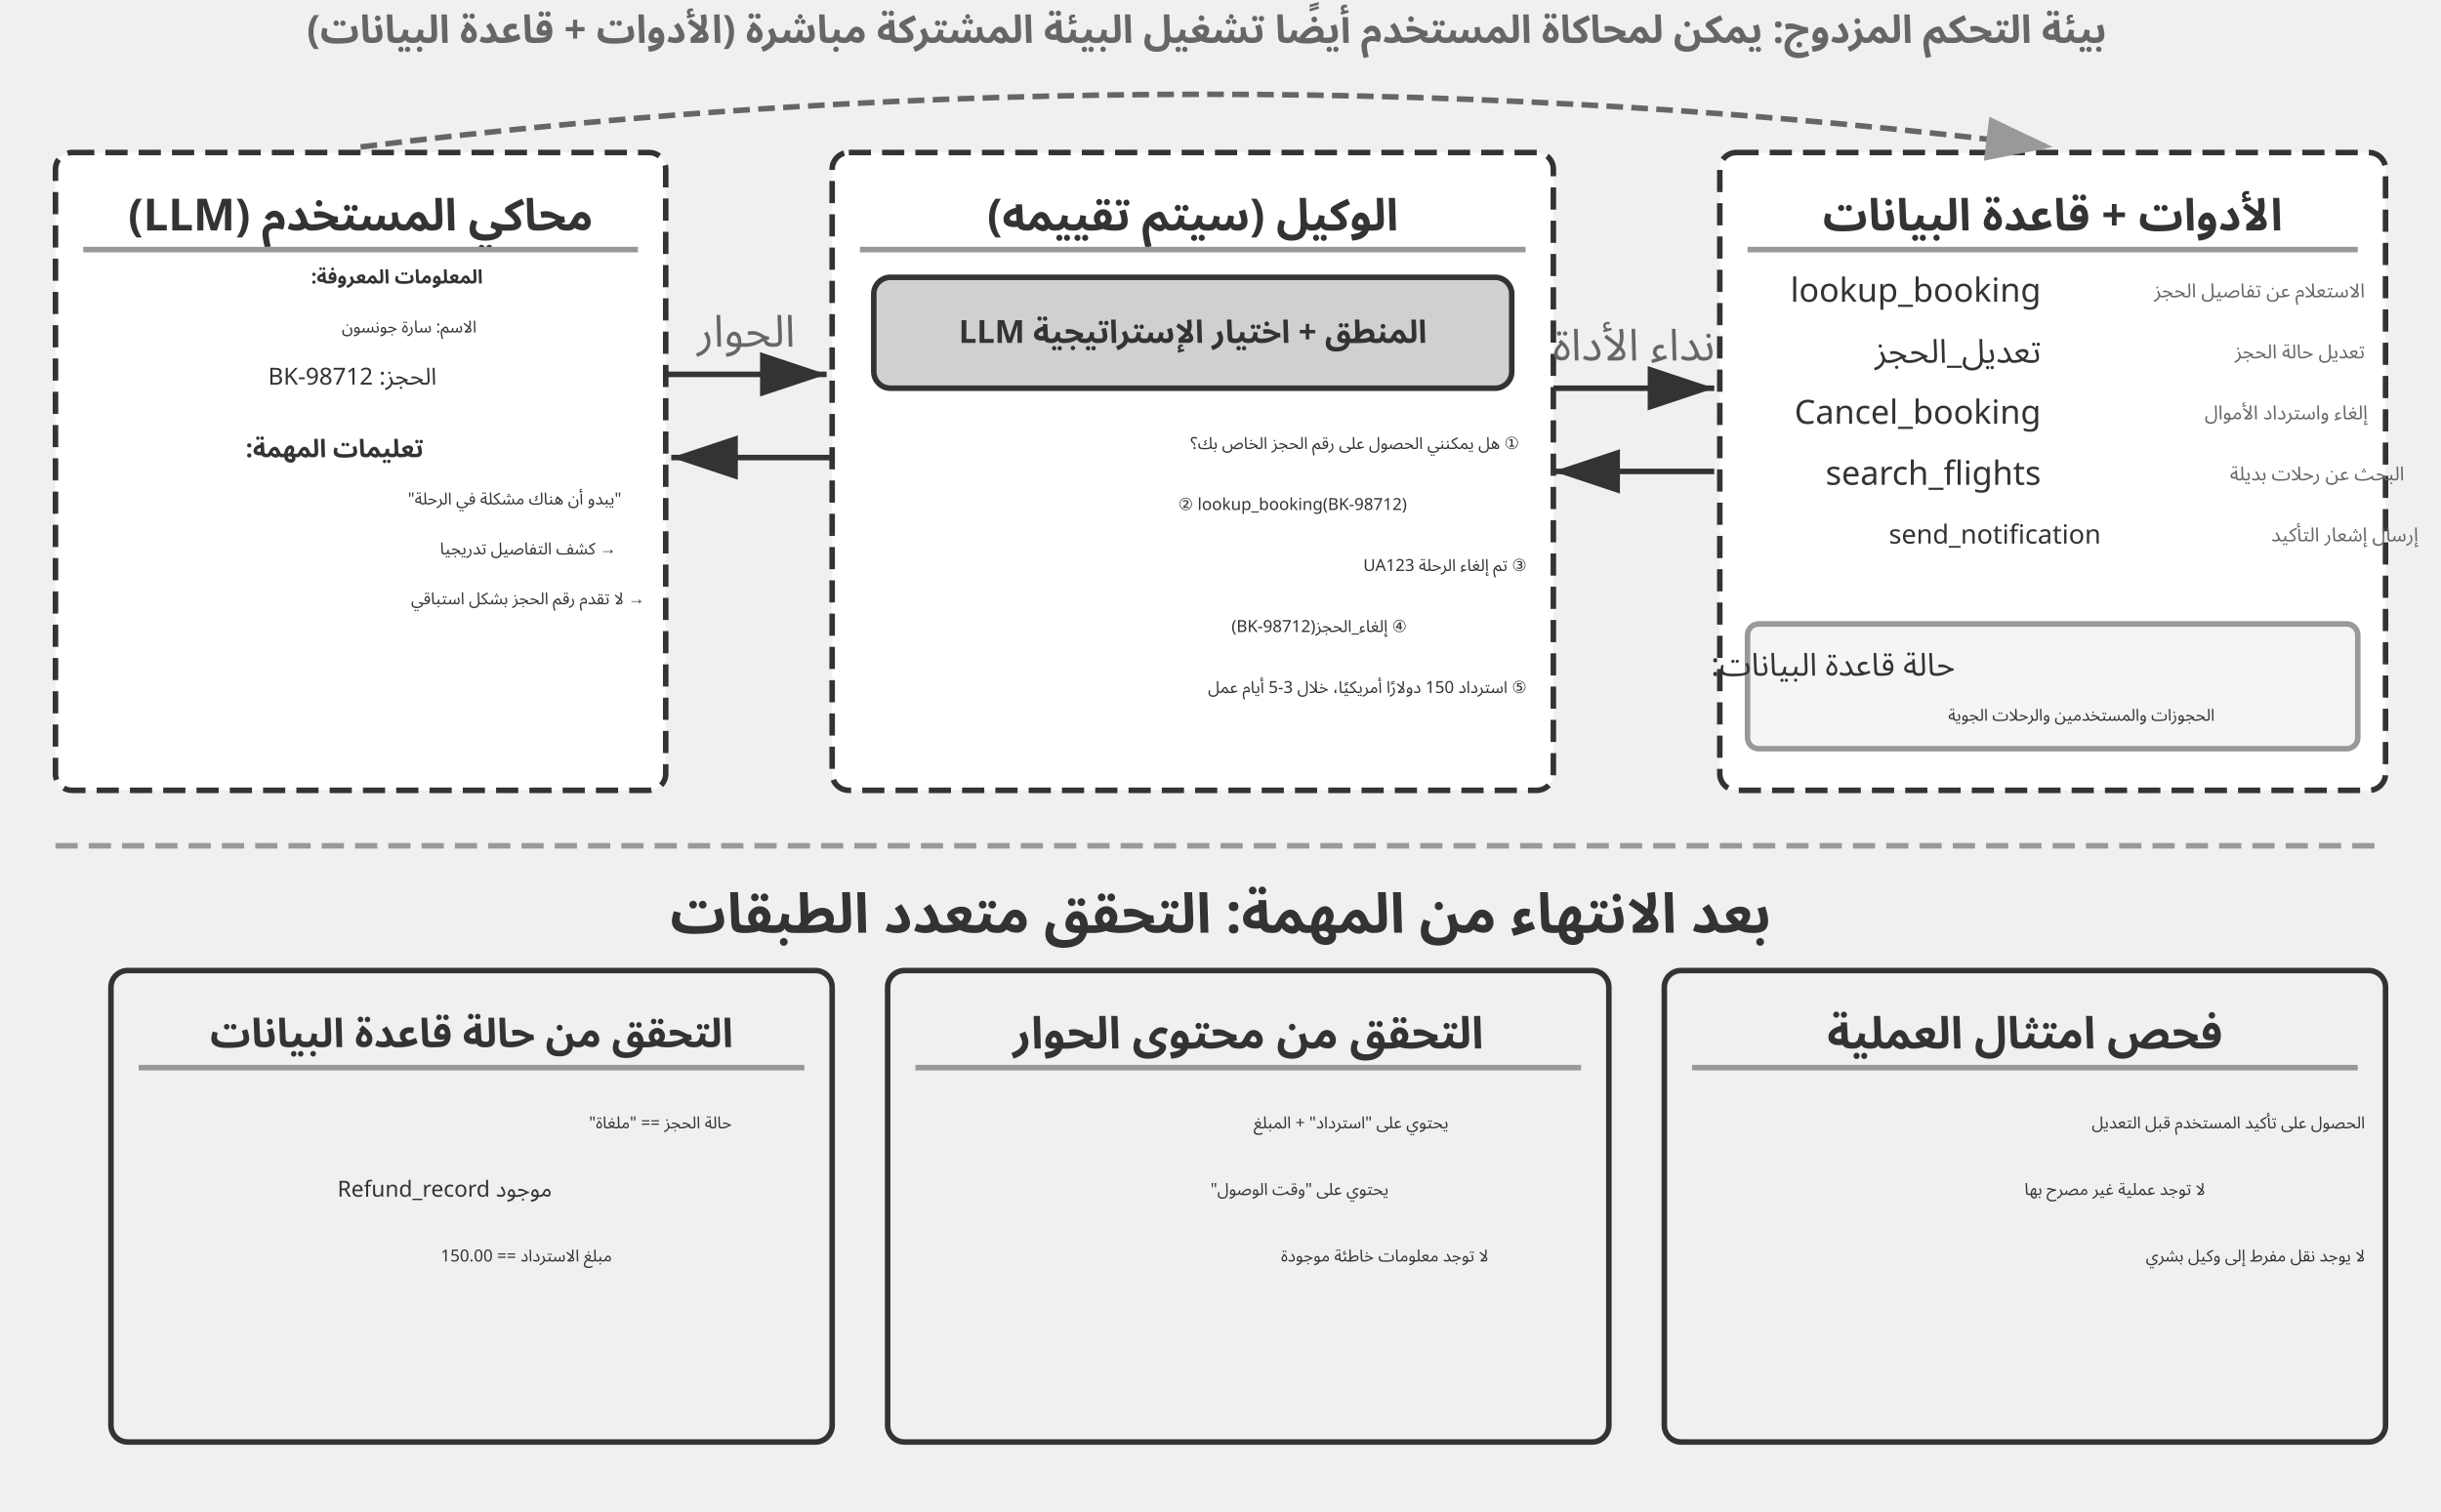
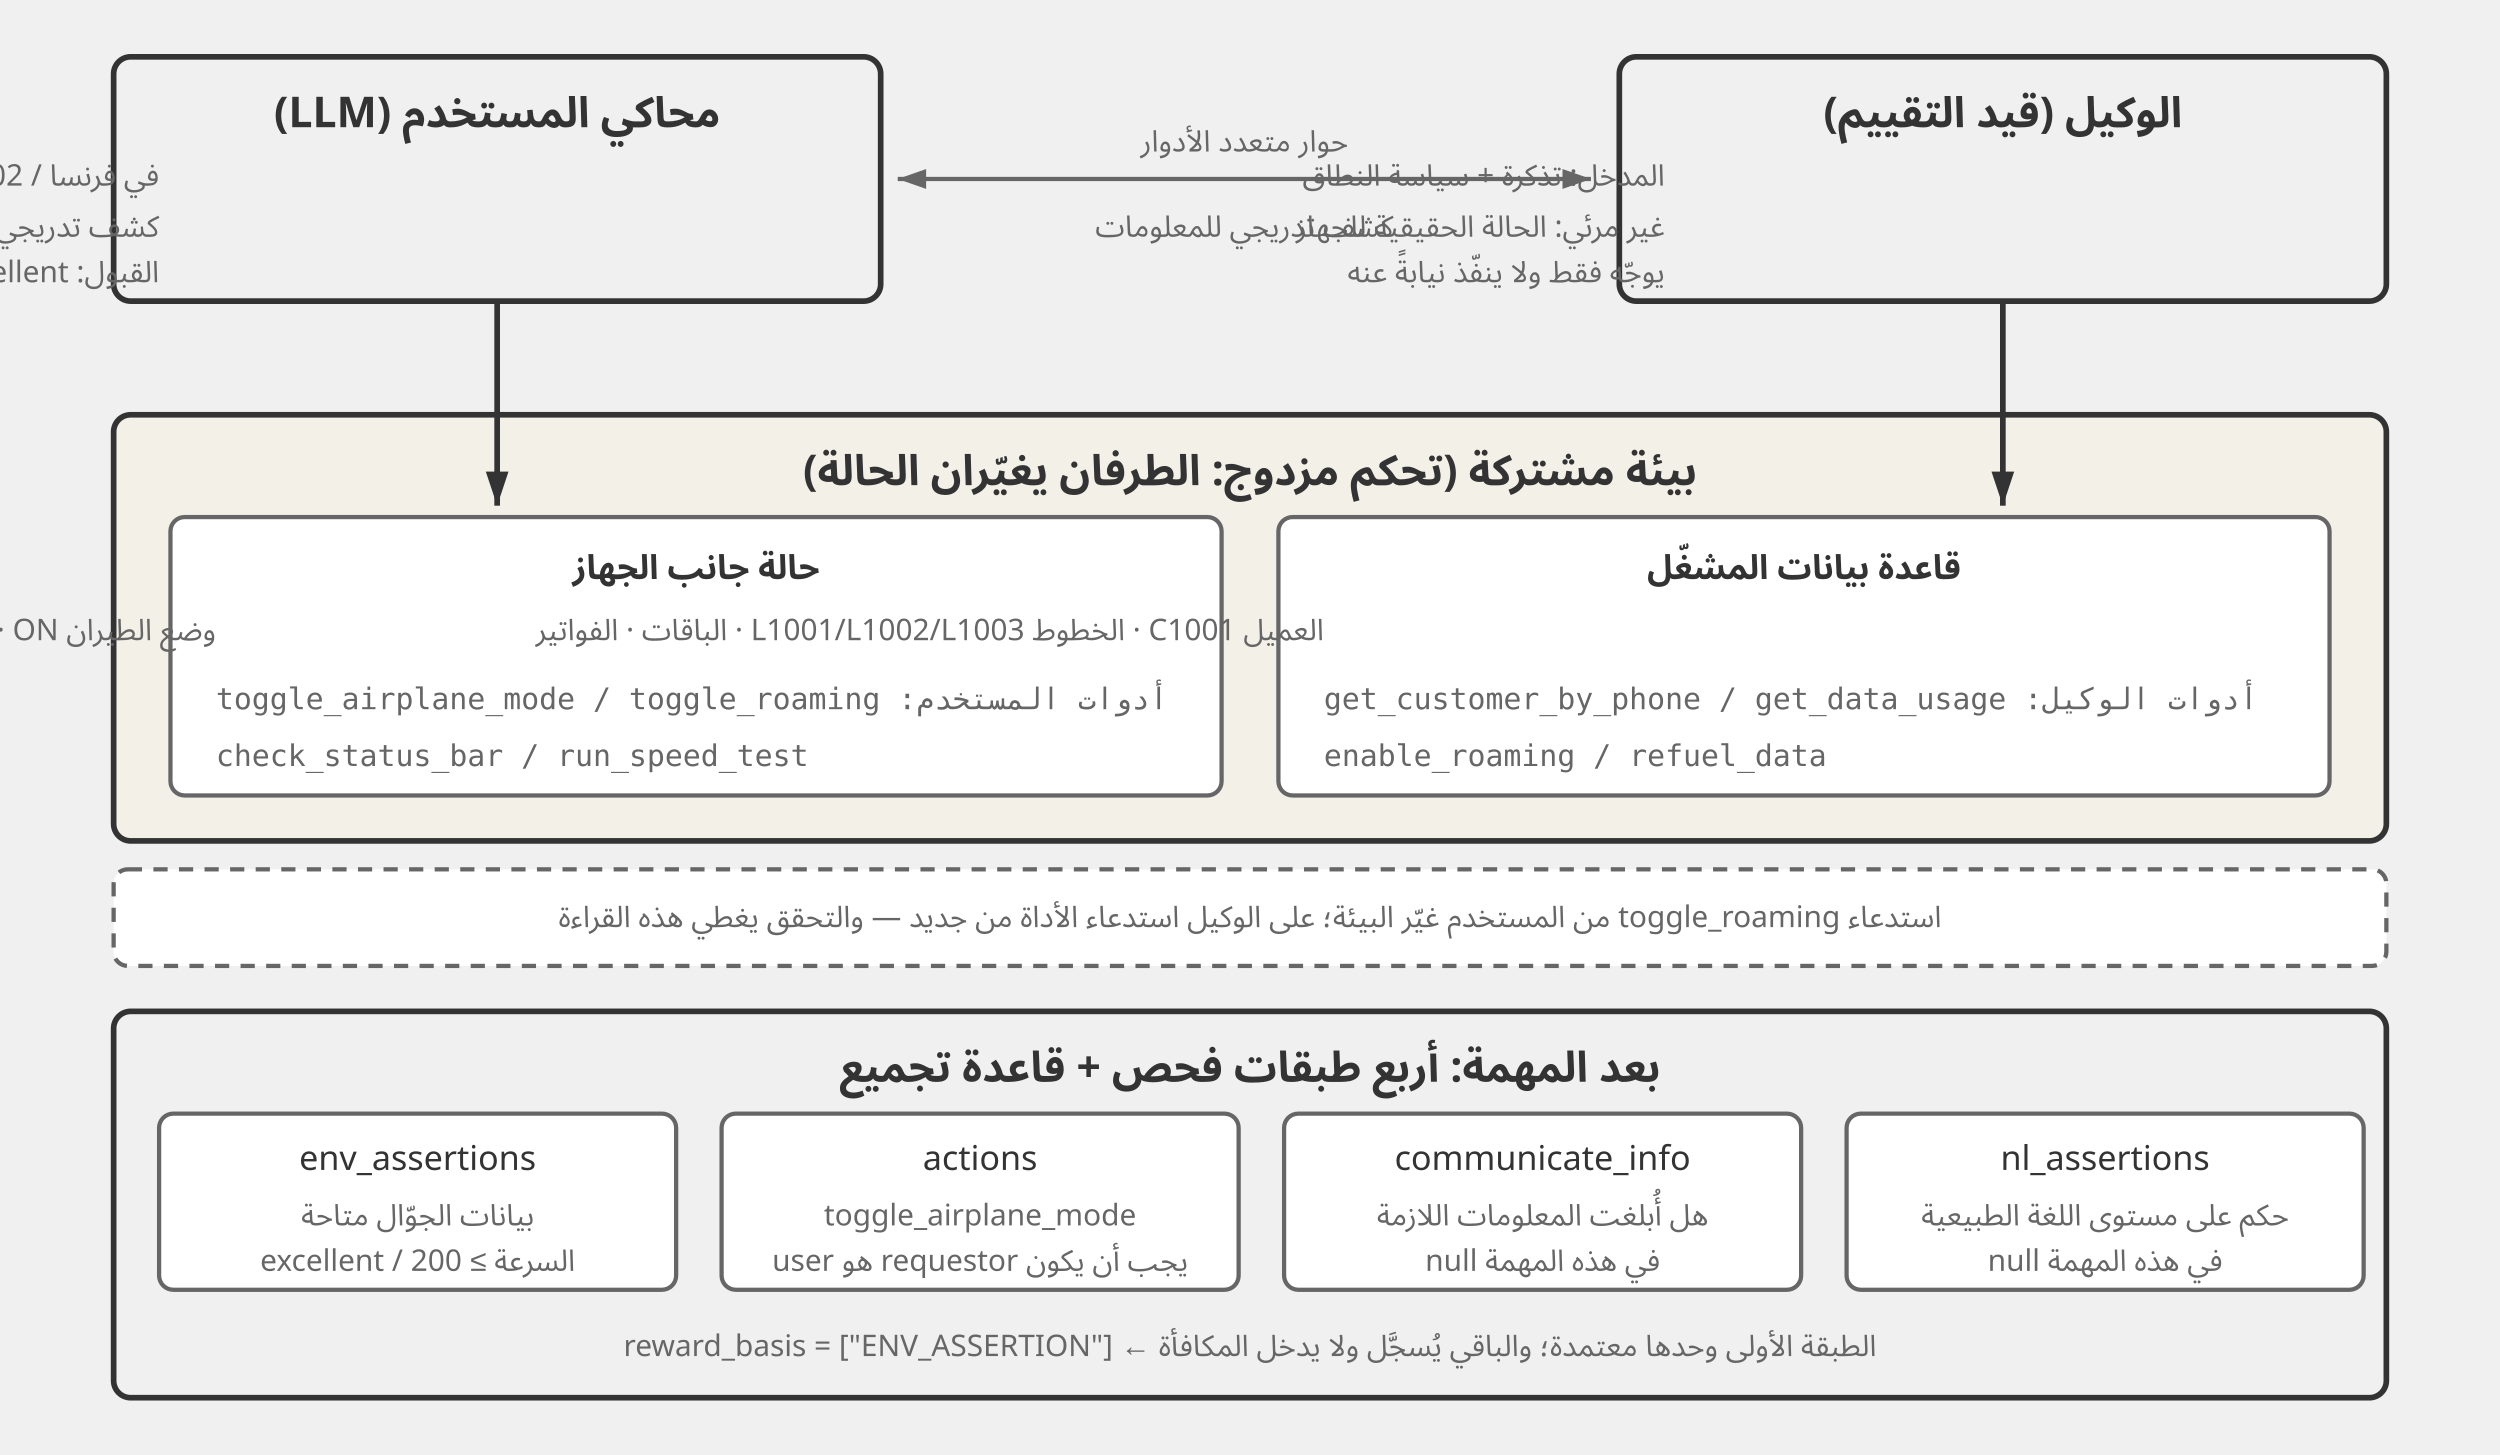
- <svg xmlns="http://www.w3.org/2000/svg" viewBox="0 15 880 545" width="880" height="545" style="background:#ffffff">
+ <svg xmlns="http://www.w3.org/2000/svg" viewBox="0 0 880 512" width="880" height="512" style="background:#ffffff">
  <defs>
-     <marker id="ah" markerWidth="12" markerHeight="8" refX="12" refY="4" orient="auto">
+     <marker id="ah" markerWidth="12" markerHeight="8" refX="12" refY="4" orient="auto" markerUnits="userSpaceOnUse">
      <polygon points="0 0, 12 4, 0 8" fill="#333333" />
    </marker>
-     <marker id="ah-light" markerWidth="12" markerHeight="8" refX="12" refY="4" orient="auto">
-       <polygon points="0 0, 12 4, 0 8" fill="#999999" />
+     <marker id="ah-s" markerWidth="10" markerHeight="7" refX="10" refY="3.5" orient="auto" markerUnits="userSpaceOnUse">
+       <polygon points="0 0, 10 3.5, 0 7" fill="#666666" />
+     </marker>
+     <marker id="ah-r" markerWidth="10" markerHeight="7" refX="0" refY="3.5" orient="auto" markerUnits="userSpaceOnUse">
+       <polygon points="10 0, 0 3.5, 10 7" fill="#666666" />
    </marker>
  </defs>
-   <rect x="20" y="70" width="220" height="230" rx="6" fill="#ffffff" stroke="#333333" stroke-width="2" stroke-dasharray="8,4" />
-   <text x="130" y="93" font-family="Arial, 'Helvetica Neue', Helvetica, 'PingFang SC', 'Microsoft YaHei', sans-serif" font-size="16" fill="#333333" text-anchor="middle" dominant-baseline="central" font-weight="bold" direction="rtl" unicode-bidi="plaintext" style="font-family:'Noto Sans Arabic','Noto Sans',Arial,sans-serif">محاكي المستخدم (LLM)</text>
-   <line x1="30" y1="105" x2="230" y2="105" stroke="#999999" stroke-width="2" />
-   <text x="174.043" y="115" font-family="Arial, 'Helvetica Neue', Helvetica, 'PingFang SC', 'Microsoft YaHei', sans-serif" font-size="7" fill="#333333" text-anchor="start" dominant-baseline="central" font-weight="bold" direction="rtl" unicode-bidi="plaintext" style="font-family:'Noto Sans Arabic','Noto Sans',Arial,sans-serif">المعلومات المعروفة:</text>
-   <text x="171.8" y="133" font-family="'Courier New', Courier, monospace" font-size="6" fill="#333333" text-anchor="start" dominant-baseline="central" direction="rtl" unicode-bidi="plaintext" style="font-family:'Noto Sans Arabic','Noto Sans',Arial,sans-serif">الاسم: سارة جونسون</text>
-   <text x="157.4" y="151" font-family="'Courier New', Courier, monospace" font-size="8.5" fill="#333333" text-anchor="start" dominant-baseline="central" direction="rtl" unicode-bidi="plaintext" style="font-family:'Noto Sans Arabic','Noto Sans',Arial,sans-serif">الحجز: BK-98712</text>
-   <text x="152.658" y="177" font-family="Arial, 'Helvetica Neue', Helvetica, 'PingFang SC', 'Microsoft YaHei', sans-serif" font-size="9" fill="#333333" text-anchor="start" dominant-baseline="central" font-weight="bold" direction="rtl" unicode-bidi="plaintext" style="font-family:'Noto Sans Arabic','Noto Sans',Arial,sans-serif">تعليمات المهمة:</text>
-   <text x="224" y="195" font-family="'Courier New', Courier, monospace" font-size="6" fill="#333333" text-anchor="start" dominant-baseline="central" direction="rtl" unicode-bidi="plaintext" style="font-family:'Noto Sans Arabic','Noto Sans',Arial,sans-serif">"يبدو أن هناك مشكلة في الرحلة"</text>
-   <text x="222.2" y="213" font-family="'Courier New', Courier, monospace" font-size="6" fill="#333333" text-anchor="start" dominant-baseline="central" direction="rtl" unicode-bidi="plaintext" style="font-family:'Noto Sans Arabic','Noto Sans',Arial,sans-serif">→ كشف التفاصيل تدريجيا</text>
-   <text x="232.4" y="231" font-family="'Courier New', Courier, monospace" font-size="6" fill="#333333" text-anchor="start" dominant-baseline="central" direction="rtl" unicode-bidi="plaintext" style="font-family:'Noto Sans Arabic','Noto Sans',Arial,sans-serif">→ لا تقدم رقم الحجز بشكل استباقي</text>
-   <rect x="300" y="70" width="260" height="230" rx="6" fill="#ffffff" stroke="#333333" stroke-width="2" stroke-dasharray="8,4" />
-   <text x="430" y="93" font-family="Arial, 'Helvetica Neue', Helvetica, 'PingFang SC', 'Microsoft YaHei', sans-serif" font-size="16" fill="#333333" text-anchor="middle" dominant-baseline="central" font-weight="bold" direction="rtl" unicode-bidi="plaintext" style="font-family:'Noto Sans Arabic','Noto Sans',Arial,sans-serif">الوكيل (سيتم تقييمه)</text>
-   <line x1="310" y1="105" x2="550" y2="105" stroke="#999999" stroke-width="2" />
-   <rect x="315" y="115" width="230" height="40" rx="6" fill="#d0d0d0" stroke="#333333" stroke-width="2" />
-   <text x="430" y="135" font-family="Arial, 'Helvetica Neue', Helvetica, 'PingFang SC', 'Microsoft YaHei', sans-serif" font-size="11.5" fill="#333333" text-anchor="middle" dominant-baseline="central" font-weight="bold" direction="rtl" unicode-bidi="plaintext" style="font-family:'Noto Sans Arabic','Noto Sans',Arial,sans-serif">LLM المنطق + اختيار الإستراتيجية</text>
-   <text x="547.7" y="175" font-family="'Courier New', Courier, monospace" font-size="6" fill="#333333" text-anchor="start" dominant-baseline="central" direction="rtl" unicode-bidi="plaintext" style="font-family:'Noto Sans Arabic','Noto Sans',Arial,sans-serif">① هل يمكنني الحصول على رقم الحجز الخاص بك؟</text>
-   <text x="507.2" y="197" font-family="'Courier New', Courier, monospace" font-size="6" fill="#333333" text-anchor="start" dominant-baseline="central" direction="rtl" unicode-bidi="plaintext" style="font-family:'Noto Sans Arabic','Noto Sans',Arial,sans-serif">② lookup_booking(BK-98712)</text>
-   <text x="550.4" y="219" font-family="'Courier New', Courier, monospace" font-size="6" fill="#333333" text-anchor="start" dominant-baseline="central" direction="rtl" unicode-bidi="plaintext" style="font-family:'Noto Sans Arabic','Noto Sans',Arial,sans-serif">③ تم إلغاء الرحلة UA123</text>
-   <text x="507.2" y="241" font-family="'Courier New', Courier, monospace" font-size="6" fill="#333333" text-anchor="start" dominant-baseline="central" direction="rtl" unicode-bidi="plaintext" style="font-family:'Noto Sans Arabic','Noto Sans',Arial,sans-serif">④ إلغاء_الحجز(BK-98712)</text>
-   <text x="550.4" y="263" font-family="'Courier New', Courier, monospace" font-size="6" fill="#333333" text-anchor="start" dominant-baseline="central" direction="rtl" unicode-bidi="plaintext" style="font-family:'Noto Sans Arabic','Noto Sans',Arial,sans-serif">⑤ استرداد 150 دولارًا أمريكيًا، خلال 3-5 أيام عمل</text>
-   <rect x="620" y="70" width="240" height="230" rx="6" fill="#ffffff" stroke="#333333" stroke-width="2" stroke-dasharray="8,4" />
-   <text x="740" y="93" font-family="Arial, 'Helvetica Neue', Helvetica, 'PingFang SC', 'Microsoft YaHei', sans-serif" font-size="16" fill="#333333" text-anchor="middle" dominant-baseline="central" font-weight="bold" direction="rtl" unicode-bidi="plaintext" style="font-family:'Noto Sans Arabic','Noto Sans',Arial,sans-serif">الأدوات + قاعدة البيانات</text>
-   <line x1="630" y1="105" x2="850" y2="105" stroke="#999999" stroke-width="2" />
-   <text x="735.8" y="120" font-family="'Courier New', Courier, monospace" font-size="12" fill="#333333" text-anchor="start" dominant-baseline="central" direction="rtl" unicode-bidi="plaintext" style="font-family:'Noto Sans Arabic','Noto Sans',Arial,sans-serif">lookup_booking</text>
-   <text x="852.533" y="120" font-family="Arial, 'Helvetica Neue', Helvetica, 'PingFang SC', 'Microsoft YaHei', sans-serif" font-size="7" fill="#666666" text-anchor="start" dominant-baseline="central" font-weight="normal" direction="rtl" unicode-bidi="plaintext" style="font-family:'Noto Sans Arabic','Noto Sans',Arial,sans-serif">الاستعلام عن تفاصيل الحجز</text>
-   <text x="735.8" y="142" font-family="'Courier New', Courier, monospace" font-size="12" fill="#333333" text-anchor="start" dominant-baseline="central" direction="rtl" unicode-bidi="plaintext" style="font-family:'Noto Sans Arabic','Noto Sans',Arial,sans-serif">تعديل_الحجز</text>
-   <text x="852.533" y="142" font-family="Arial, 'Helvetica Neue', Helvetica, 'PingFang SC', 'Microsoft YaHei', sans-serif" font-size="7" fill="#666666" text-anchor="start" dominant-baseline="central" font-weight="normal" direction="rtl" unicode-bidi="plaintext" style="font-family:'Noto Sans Arabic','Noto Sans',Arial,sans-serif">تعديل حالة الحجز</text>
-   <text x="735.8" y="164" font-family="'Courier New', Courier, monospace" font-size="12" fill="#333333" text-anchor="start" dominant-baseline="central" direction="rtl" unicode-bidi="plaintext" style="font-family:'Noto Sans Arabic','Noto Sans',Arial,sans-serif">Cancel_booking</text>
-   <text x="853.539" y="164" font-family="Arial, 'Helvetica Neue', Helvetica, 'PingFang SC', 'Microsoft YaHei', sans-serif" font-size="7" fill="#666666" text-anchor="start" dominant-baseline="central" font-weight="normal" direction="rtl" unicode-bidi="plaintext" style="font-family:'Noto Sans Arabic','Noto Sans',Arial,sans-serif">إلغاء واسترداد الأموال</text>
-   <text x="735.8" y="186" font-family="'Courier New', Courier, monospace" font-size="12" fill="#333333" text-anchor="start" dominant-baseline="central" direction="rtl" unicode-bidi="plaintext" style="font-family:'Noto Sans Arabic','Noto Sans',Arial,sans-serif">search_flights</text>
-   <text x="866.758" y="186" font-family="Arial, 'Helvetica Neue', Helvetica, 'PingFang SC', 'Microsoft YaHei', sans-serif" font-size="7" fill="#666666" text-anchor="start" dominant-baseline="central" font-weight="normal" direction="rtl" unicode-bidi="plaintext" style="font-family:'Noto Sans Arabic','Noto Sans',Arial,sans-serif">البحث عن رحلات بديلة</text>
-   <text x="757.4" y="208" font-family="'Courier New', Courier, monospace" font-size="9.5" fill="#333333" text-anchor="start" dominant-baseline="central" direction="rtl" unicode-bidi="plaintext" style="font-family:'Noto Sans Arabic','Noto Sans',Arial,sans-serif">send_notification</text>
-   <text x="871.819" y="208" font-family="Arial, 'Helvetica Neue', Helvetica, 'PingFang SC', 'Microsoft YaHei', sans-serif" font-size="7" fill="#666666" text-anchor="start" dominant-baseline="central" font-weight="normal" direction="rtl" unicode-bidi="plaintext" style="font-family:'Noto Sans Arabic','Noto Sans',Arial,sans-serif">إرسال إشعار التأكيد</text>
-   <rect x="630" y="240" width="220" height="45" rx="4" fill="#f5f5f5" stroke="#999999" stroke-width="2" />
-   <text x="704.8" y="255" font-family="'Courier New', Courier, monospace" font-size="11.5" fill="#333333" text-anchor="start" dominant-baseline="central" direction="rtl" unicode-bidi="plaintext" style="font-family:'Noto Sans Arabic','Noto Sans',Arial,sans-serif">حالة قاعدة البيانات:</text>
-   <text x="798.4" y="273" font-family="'Courier New', Courier, monospace" font-size="6" fill="#333333" text-anchor="start" dominant-baseline="central" direction="rtl" unicode-bidi="plaintext" style="font-family:'Noto Sans Arabic','Noto Sans',Arial,sans-serif">الحجوزات والمستخدمين والرحلات الجوية</text>
-   <line x1="240" y1="150" x2="298" y2="150" stroke="#333333" stroke-width="2" marker-end="url(#ah)" />
-   <text x="269.0" y="140.0" font-family="Arial, 'Helvetica Neue', Helvetica, 'PingFang SC', 'Microsoft YaHei', sans-serif" font-size="16" fill="#666666" text-anchor="middle" direction="rtl" unicode-bidi="plaintext" style="font-family:'Noto Sans Arabic','Noto Sans',Arial,sans-serif">الحوار</text>
-   <line x1="300" y1="180" x2="242" y2="180" stroke="#333333" stroke-width="2" marker-end="url(#ah)" />
-   <line x1="560" y1="155" x2="618" y2="155" stroke="#333333" stroke-width="2" marker-end="url(#ah)" />
-   <text x="589.0" y="145.0" font-family="Arial, 'Helvetica Neue', Helvetica, 'PingFang SC', 'Microsoft YaHei', sans-serif" font-size="16" fill="#666666" text-anchor="middle" direction="rtl" unicode-bidi="plaintext" style="font-family:'Noto Sans Arabic','Noto Sans',Arial,sans-serif">نداء الأداة</text>
-   <line x1="618" y1="185" x2="560" y2="185" stroke="#333333" stroke-width="2" marker-end="url(#ah)" />
-   <path d="M 130,68 Q 435,30 740,68" fill="none" stroke="#666666" stroke-width="2" stroke-dasharray="6,3" marker-end="url(#ah-light)" />
-   <text x="435" y="26" font-family="Arial, 'Helvetica Neue', Helvetica, 'PingFang SC', 'Microsoft YaHei', sans-serif" font-size="14" fill="#666666" text-anchor="middle" dominant-baseline="central" font-weight="bold" direction="rtl" unicode-bidi="plaintext" style="font-family:'Noto Sans Arabic','Noto Sans',Arial,sans-serif">بيئة التحكم المزدوج: يمكن لمحاكاة المستخدم أيضًا تشغيل البيئة المشتركة مباشرة (الأدوات + قاعدة البيانات)</text>
-   <line x1="20" y1="320" x2="860" y2="320" stroke="#999999" stroke-width="2" stroke-dasharray="8,4" />
-   <text x="440.0" y="345" font-family="Arial, 'Helvetica Neue', Helvetica, 'PingFang SC', 'Microsoft YaHei', sans-serif" font-size="20" fill="#333333" text-anchor="middle" dominant-baseline="central" font-weight="bold" direction="rtl" unicode-bidi="plaintext" style="font-family:'Noto Sans Arabic','Noto Sans',Arial,sans-serif">بعد الانتهاء من المهمة: التحقق متعدد الطبقات</text>
-   <rect x="40" y="365" width="260" height="170" rx="6" fill="#f0f0f0" stroke="#333333" stroke-width="2" />
-   <text x="170" y="388" font-family="Arial, 'Helvetica Neue', Helvetica, 'PingFang SC', 'Microsoft YaHei', sans-serif" font-size="14.5" fill="#333333" text-anchor="middle" dominant-baseline="central" font-weight="bold" direction="rtl" unicode-bidi="plaintext" style="font-family:'Noto Sans Arabic','Noto Sans',Arial,sans-serif">التحقق من حالة قاعدة البيانات</text>
-   <line x1="50" y1="400" x2="290" y2="400" stroke="#999999" stroke-width="2" />
-   <text x="263.8" y="420" font-family="'Courier New', Courier, monospace" font-size="6" fill="#333333" text-anchor="start" dominant-baseline="central" direction="rtl" unicode-bidi="plaintext" style="font-family:'Noto Sans Arabic','Noto Sans',Arial,sans-serif">حالة الحجز == "ملغاة"</text>
-   <text x="199" y="444" font-family="'Courier New', Courier, monospace" font-size="8" fill="#333333" text-anchor="start" dominant-baseline="central" direction="rtl" unicode-bidi="plaintext" style="font-family:'Noto Sans Arabic','Noto Sans',Arial,sans-serif">Refund_record موجود</text>
-   <text x="220.6" y="468" font-family="'Courier New', Courier, monospace" font-size="6" fill="#333333" text-anchor="start" dominant-baseline="central" direction="rtl" unicode-bidi="plaintext" style="font-family:'Noto Sans Arabic','Noto Sans',Arial,sans-serif">مبلغ الاسترداد == 150.00</text>
-   <rect x="320" y="365" width="260" height="170" rx="6" fill="#f0f0f0" stroke="#333333" stroke-width="2" />
-   <text x="450" y="388" font-family="Arial, 'Helvetica Neue', Helvetica, 'PingFang SC', 'Microsoft YaHei', sans-serif" font-size="16" fill="#333333" text-anchor="middle" dominant-baseline="central" font-weight="bold" direction="rtl" unicode-bidi="plaintext" style="font-family:'Noto Sans Arabic','Noto Sans',Arial,sans-serif">التحقق من محتوى الحوار</text>
-   <line x1="330" y1="400" x2="570" y2="400" stroke="#999999" stroke-width="2" />
-   <text x="522.2" y="420" font-family="'Courier New', Courier, monospace" font-size="6" fill="#333333" text-anchor="start" dominant-baseline="central" direction="rtl" unicode-bidi="plaintext" style="font-family:'Noto Sans Arabic','Noto Sans',Arial,sans-serif">يحتوي على "استرداد" + المبلغ</text>
-   <text x="500.6" y="444" font-family="'Courier New', Courier, monospace" font-size="6" fill="#333333" text-anchor="start" dominant-baseline="central" direction="rtl" unicode-bidi="plaintext" style="font-family:'Noto Sans Arabic','Noto Sans',Arial,sans-serif">يحتوي على "وقت الوصول"</text>
-   <text x="536.6" y="468" font-family="'Courier New', Courier, monospace" font-size="6" fill="#333333" text-anchor="start" dominant-baseline="central" direction="rtl" unicode-bidi="plaintext" style="font-family:'Noto Sans Arabic','Noto Sans',Arial,sans-serif">لا توجد معلومات خاطئة موجودة</text>
-   <rect x="600" y="365" width="260" height="170" rx="6" fill="#f0f0f0" stroke="#333333" stroke-width="2" />
-   <text x="730" y="388" font-family="Arial, 'Helvetica Neue', Helvetica, 'PingFang SC', 'Microsoft YaHei', sans-serif" font-size="16" fill="#333333" text-anchor="middle" dominant-baseline="central" font-weight="bold" direction="rtl" unicode-bidi="plaintext" style="font-family:'Noto Sans Arabic','Noto Sans',Arial,sans-serif">فحص امتثال العملية</text>
-   <line x1="610" y1="400" x2="850" y2="400" stroke="#999999" stroke-width="2" />
-   <text x="852.6" y="420" font-family="'Courier New', Courier, monospace" font-size="6" fill="#333333" text-anchor="start" dominant-baseline="central" direction="rtl" unicode-bidi="plaintext" style="font-family:'Noto Sans Arabic','Noto Sans',Arial,sans-serif">الحصول على تأكيد المستخدم قبل التعديل</text>
-   <text x="795" y="444" font-family="'Courier New', Courier, monospace" font-size="6" fill="#333333" text-anchor="start" dominant-baseline="central" direction="rtl" unicode-bidi="plaintext" style="font-family:'Noto Sans Arabic','Noto Sans',Arial,sans-serif">لا توجد عملية غير مصرح بها</text>
-   <text x="852.6" y="468" font-family="'Courier New', Courier, monospace" font-size="6" fill="#333333" text-anchor="start" dominant-baseline="central" direction="rtl" unicode-bidi="plaintext" style="font-family:'Noto Sans Arabic','Noto Sans',Arial,sans-serif">لا يوجد نقل مفرط إلى وكيل بشري</text>
+   <style>
+ .t{font-family:Arial,'Helvetica Neue',Helvetica,'PingFang SC','Microsoft YaHei',sans-serif;fill:#333333;text-anchor:middle;dominant-baseline:central}
+ .l{font-family:Arial,'Helvetica Neue',Helvetica,'PingFang SC','Microsoft YaHei',sans-serif;fill:#333333;text-anchor:start;dominant-baseline:central}
+ .h{font-size:15px;font-weight:bold}
+ .m{font-size:12px}
+ .n{font-size:10.5px;fill:#666666}
+ .c{font-size:10.5px;fill:#666666;font-family:'SF Mono',Menlo,Consolas,monospace}
+ 
+ .t,.l{direction:rtl;unicode-bidi:plaintext;font-family:'Noto Sans Arabic','Noto Sans',Arial,sans-serif}
+ .c{font-family:'SF Mono',Menlo,Consolas,monospace;direction:ltr;unicode-bidi:plaintext}
+ 
+ </style>
+   <rect x="40" y="20" width="270" height="86" rx="6" fill="#f0f0f0" stroke="#333333" stroke-width="2" />
+   <text class="t h" x="175" y="40">محاكي المستخدم (LLM)</text>
+   <text class="l n" x="56" y="62">known_info: John Smith / 555-123-2002 / في فرنسا</text>
+   <text class="l n" x="56" y="80">task_instructions: كشف تدريجي · انفعال · ترسيخ</text>
+   <text class="l n" x="56" y="96">القبول: excellent وحدها تُعد حلًّا</text>
+   <rect x="570" y="20" width="270" height="86" rx="6" fill="#f0f0f0" stroke="#333333" stroke-width="2" />
+   <text class="t h" x="705" y="40">الوكيل (قيد التقييم)</text>
+   <text class="l n" x="586" y="62">المدخل: تذكرة + سياسة النطاق</text>
+   <text class="l n" x="586" y="80">غير مرئي: الحالة الحقيقية للجهاز</text>
+   <text class="l n" x="586" y="96">يوجّه فقط ولا ينفّذ نيابةً عنه</text>
+   <line x1="316" y1="63" x2="560" y2="63" stroke="#666666" stroke-width="1.5" marker-end="url(#ah-s)" marker-start="url(#ah-r)" />
+   <text class="t n" x="438" y="50">حوار متعدد الأدوار</text>
+   <text class="t n" x="438" y="80">كشف تدريجي للمعلومات</text>
+   <rect x="40" y="146" width="800" height="150" rx="6" fill="#f3f0e8" stroke="#333333" stroke-width="2" />
+   <text class="t h" x="440" y="166">بيئة مشتركة (تحكم مزدوج: الطرفان يغيّران الحالة)</text>
+   <rect x="60" y="182" width="370" height="98" rx="5" fill="#ffffff" stroke="#666666" stroke-width="1.5" />
+   <text class="t m" x="245" y="200" font-weight="bold">حالة جانب الجهاز</text>
+   <text class="l n" x="76" y="222">وضع الطيران ON · التجوال OFF · توفير البيانات · الرصيد</text>
+   <text class="l c" x="76" y="246">أدوات المستخدم: toggle_airplane_mode / toggle_roaming</text>
+   <text class="l c" x="76" y="266">      check_status_bar / run_speed_test</text>
+   <rect x="450" y="182" width="370" height="98" rx="5" fill="#ffffff" stroke="#666666" stroke-width="1.5" />
+   <text class="t m" x="635" y="200" font-weight="bold">قاعدة بيانات المشغّل</text>
+   <text class="l n" x="466" y="222">العميل C1001 · الخطوط L1001/L1002/L1003 · الباقات · الفواتير</text>
+   <text class="l c" x="466" y="246">أدوات الوكيل: get_customer_by_phone / get_data_usage</text>
+   <text class="l c" x="466" y="266">      enable_roaming / refuel_data</text>
+   <line x1="175" y1="106" x2="175" y2="178" stroke="#333333" stroke-width="2" marker-end="url(#ah)" />
+   <line x1="705" y1="106" x2="705" y2="178" stroke="#333333" stroke-width="2" marker-end="url(#ah)" />
+   <rect x="40" y="306" width="800" height="34" rx="5" fill="#ffffff" stroke="#666666" stroke-width="1.5" stroke-dasharray="5 4" />
+   <text class="t n" x="440" y="323">استدعاء toggle_roaming من المستخدم غيّر البيئة؛ على الوكيل استدعاء الأداة من جديد — والتحقق يغطي هذه القراءة</text>
+   <rect x="40" y="356" width="800" height="136" rx="6" fill="#f0f0f0" stroke="#333333" stroke-width="2" />
+   <text class="t h" x="440" y="376">بعد المهمة: أربع طبقات فحص + قاعدة تجميع</text>
+   <rect x="56" y="392" width="182" height="62" rx="5" fill="#ffffff" stroke="#666666" stroke-width="1.5" />
+   <text class="t m" x="147" y="408">env_assertions</text>
+   <text class="t n" x="147" y="428">بيانات الجوّال متاحة</text>
+   <text class="t n" x="147" y="444">السرعة ≥ 200 / excellent</text>
+   <rect x="254" y="392" width="182" height="62" rx="5" fill="#ffffff" stroke="#666666" stroke-width="1.5" />
+   <text class="t m" x="345" y="408">actions</text>
+   <text class="t n" x="345" y="428">toggle_airplane_mode</text>
+   <text class="t n" x="345" y="444">يجب أن يكون requestor هو user</text>
+   <rect x="452" y="392" width="182" height="62" rx="5" fill="#ffffff" stroke="#666666" stroke-width="1.5" />
+   <text class="t m" x="543" y="408">communicate_info</text>
+   <text class="t n" x="543" y="428">هل أُبلغت المعلومات اللازمة</text>
+   <text class="t n" x="543" y="444">null في هذه المهمة</text>
+   <rect x="650" y="392" width="182" height="62" rx="5" fill="#ffffff" stroke="#666666" stroke-width="1.5" />
+   <text class="t m" x="741" y="408">nl_assertions</text>
+   <text class="t n" x="741" y="428">حكم على مستوى اللغة الطبيعية</text>
+   <text class="t n" x="741" y="444">null في هذه المهمة</text>
+   <text class="t n" x="440" y="474">reward_basis = ["ENV_ASSERTION"]  ←  الطبقة الأولى وحدها معتمدة؛ والباقي يُسجَّل ولا يدخل المكافأة</text>
</svg>
